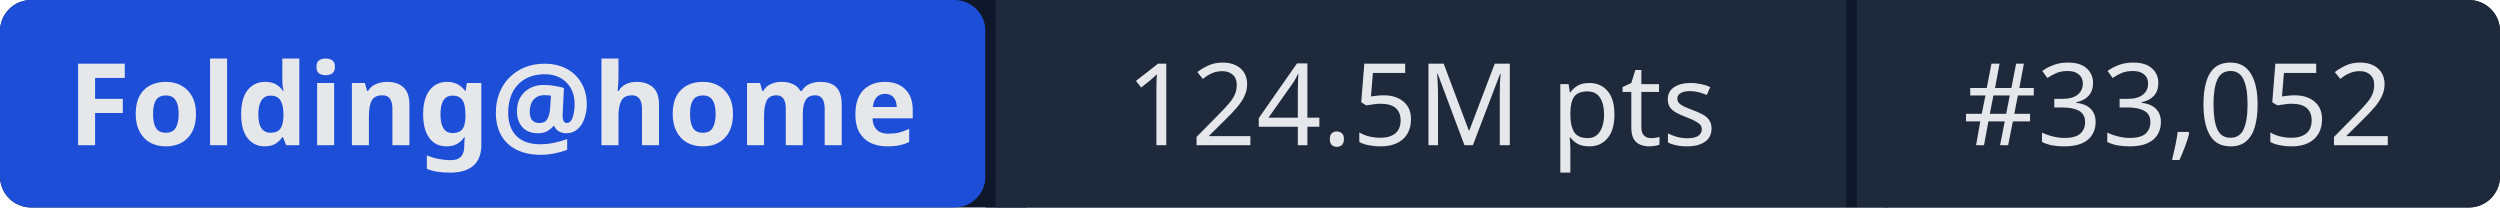
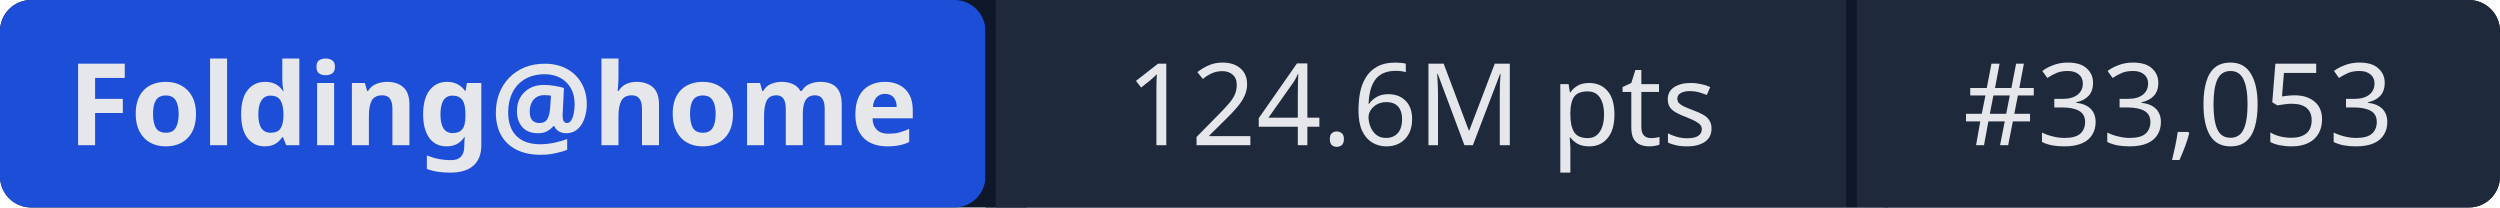
- <svg xmlns="http://www.w3.org/2000/svg" width="241" height="20" role="img" aria-label="Folding@home: 124.5M pts | #33,052">
+ <svg xmlns="http://www.w3.org/2000/svg" width="241" height="20" role="img" aria-label="Folding@home: 124.6M pts | #33,053">
  <rect width="241" height="20" rx="3" fill="#0f172a" />
  <rect x="0" width="95" height="20" rx="3" fill="#1d4ed8" />
  <rect x="95" width="1" height="20" fill="#0f172a" />
  <rect x="96" width="82" height="20" fill="#1e293b" />
  <rect x="178" width="1" height="20" fill="#0f172a" />
  <rect x="179" width="62" height="20" rx="3" fill="#1e293b" />
  <rect x="96" width="3" height="20" fill="#1e293b" />
  <rect x="179" width="3" height="20" fill="#1e293b" />
  <g fill="#e5e7eb" font-family="system-ui,sans-serif" font-size="11" text-anchor="middle">
    <text x="47.5" y="14" font-weight="600">Folding@home</text>
-     <text x="137" y="14">124.5M pts</text>
-     <text x="210" y="14">#33,052</text>
+     <text x="137" y="14">124.6M pts</text>
+     <text x="210" y="14">#33,053</text>
  </g>
</svg>
